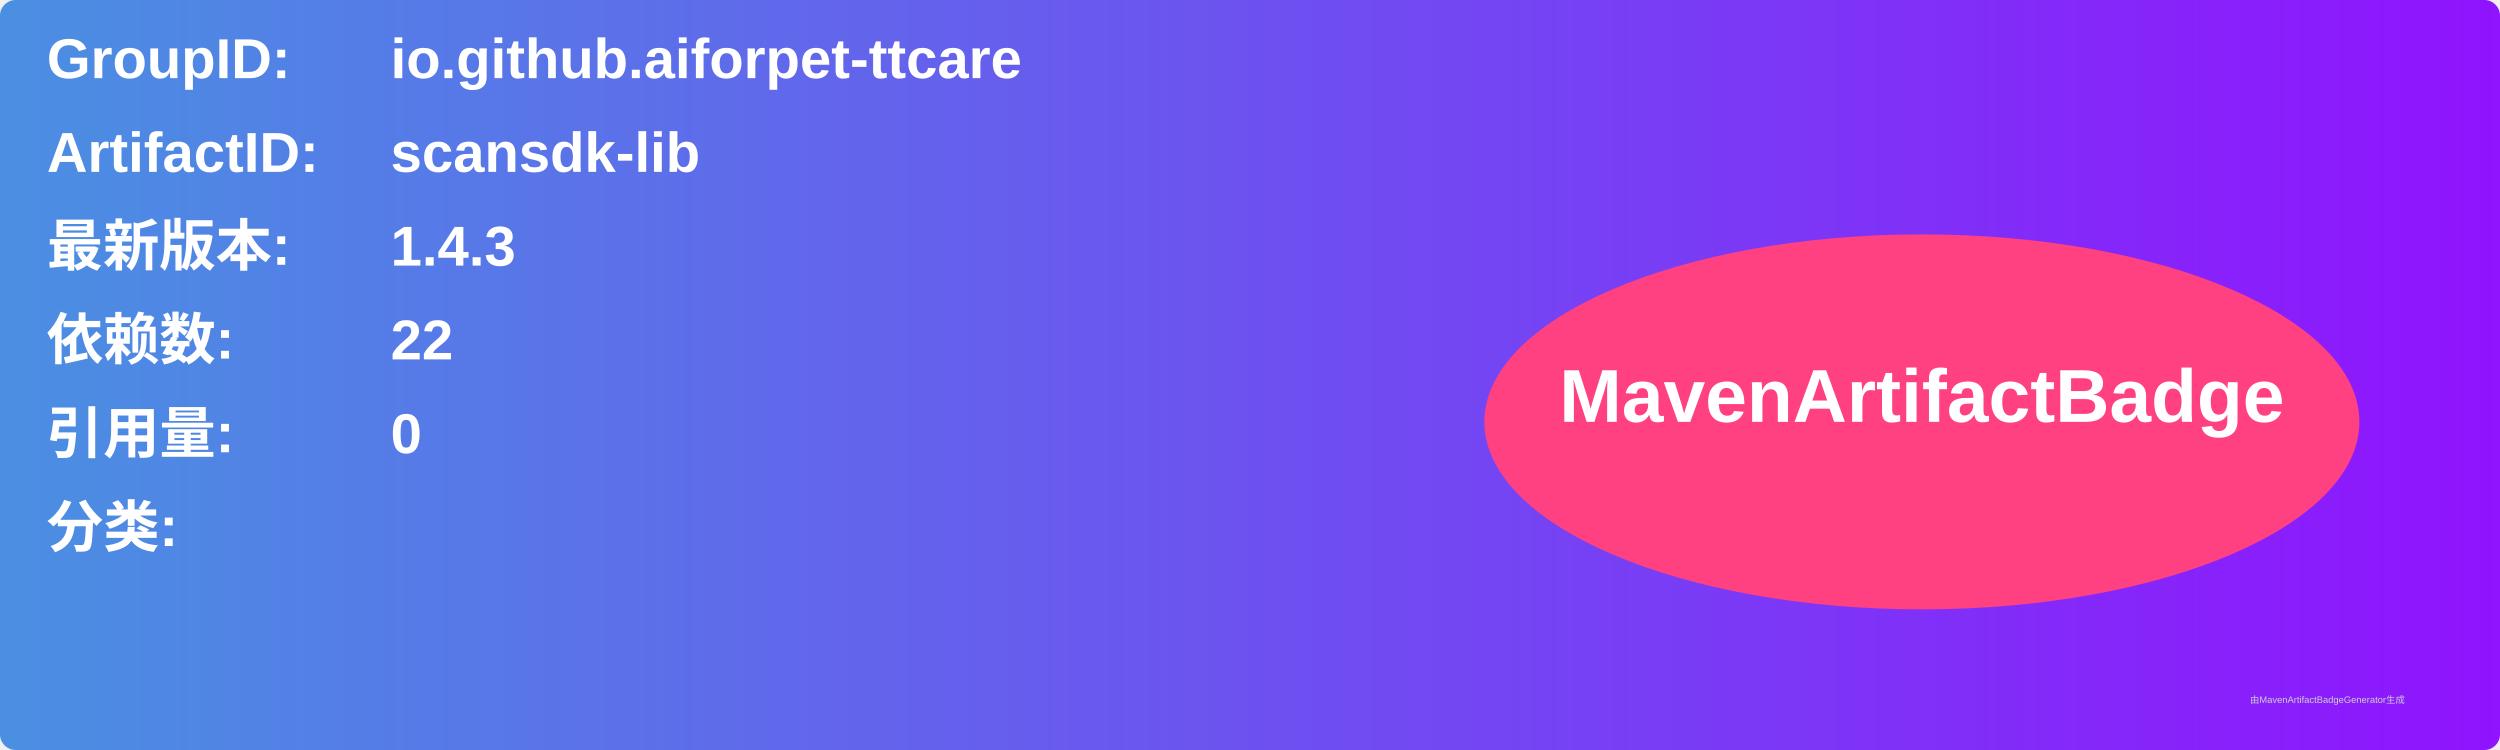
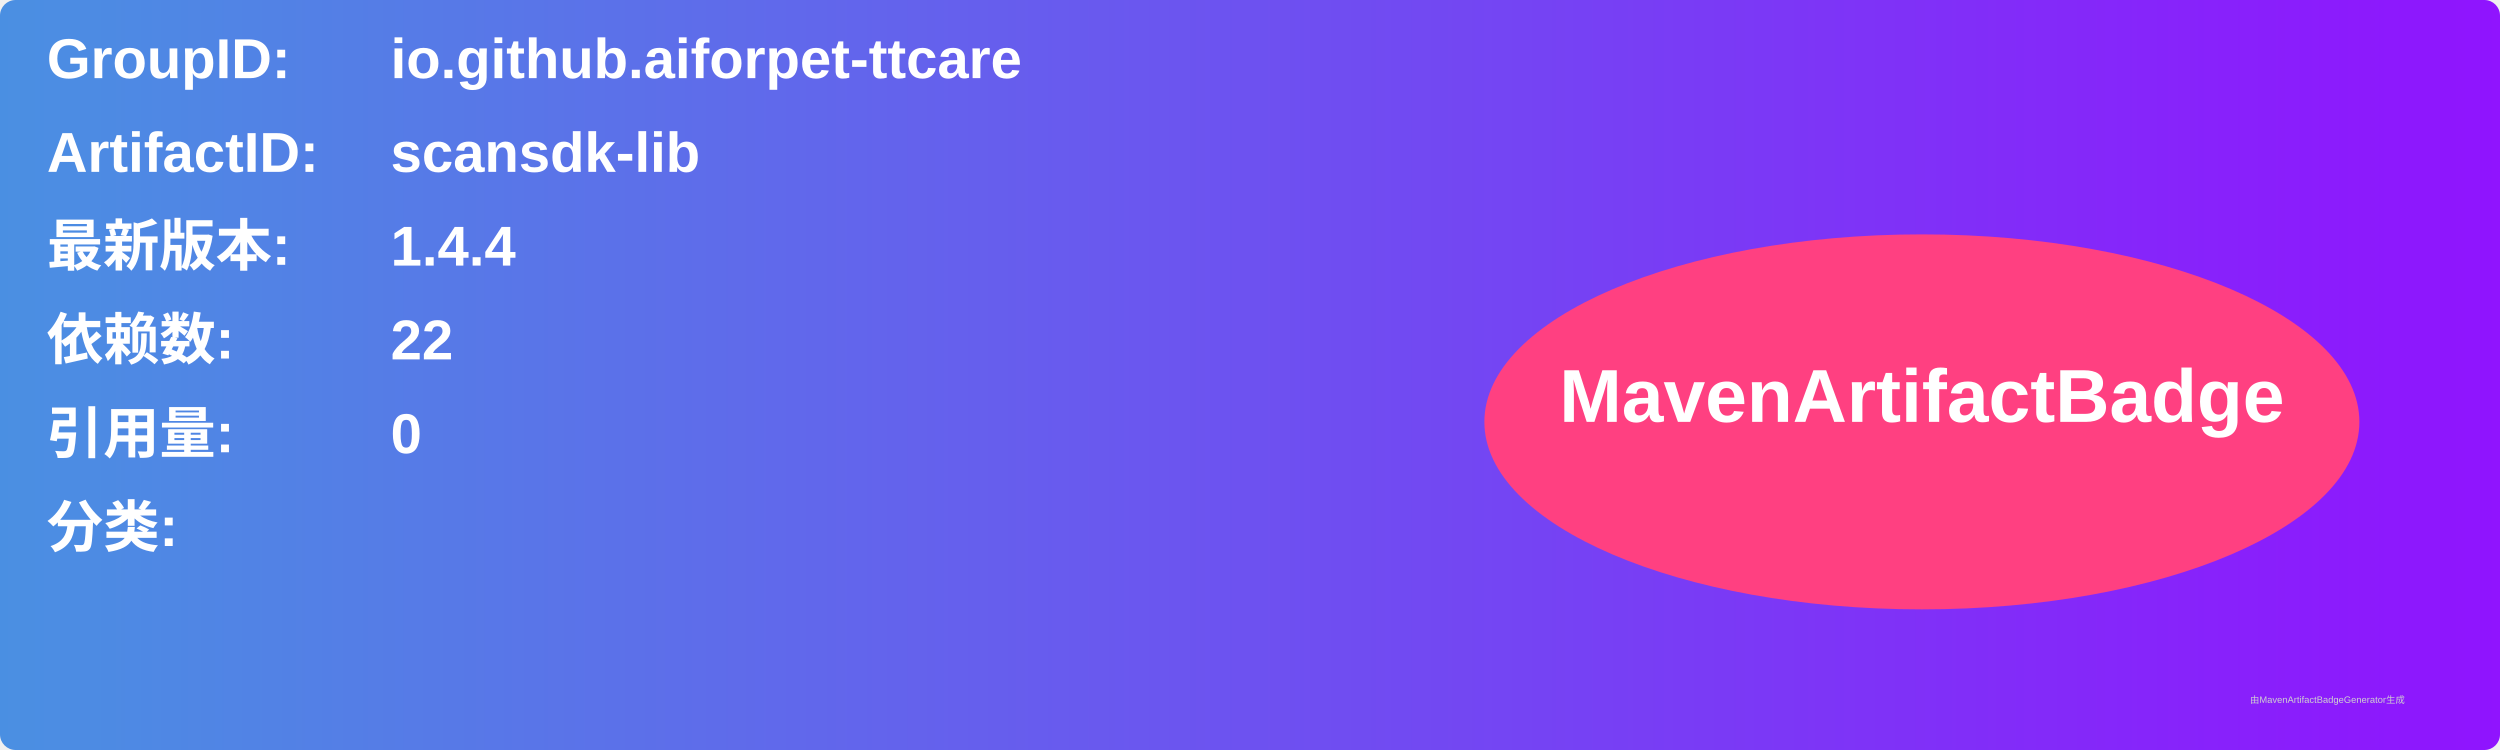
<svg xmlns="http://www.w3.org/2000/svg" width="800" height="240" viewBox="0 0 800 240">
  <linearGradient id="grad" x1="0%" y1="0%" x2="100%" y2="0%">
    <stop offset="0%" stop-color="#4a90e2" />
    <stop offset="100%" stop-color="#9013fe" />
  </linearGradient>
  <rect width="100%" height="100%" rx="5" ry="5" fill="url(#grad)" />
  <g transform="translate(15, 15)">
    <text x="0" y="10" font-family="Arial" font-size="18" fill="white" font-weight="bold" width="260">GroupID:</text>
    <text x="110" y="10" font-family="Arial" font-size="18" fill="white" font-weight="bold" width="460">io.github.aiforpet-ttcare</text>
    <text x="0" y="40" font-family="Arial" font-size="18" fill="white" font-weight="bold" width="260">ArtifactID:</text>
    <text x="110" y="40" font-family="Arial" font-size="18" fill="white" font-weight="bold" width="460">scansdk-lib</text>
    <text x="0" y="70" font-family="Arial" font-size="18" fill="white" font-weight="bold">最新版本:</text>
    <text x="110" y="70" font-family="Arial" font-size="18" fill="white" font-weight="bold">
-       <tspan font-weight="bold">1.4.3</tspan>
+       <tspan font-weight="bold">1.4.4</tspan>
    </text>
    <text x="0" y="100" font-family="Arial" font-size="18" fill="white" font-weight="bold">依赖数: </text>
    <text x="110" y="100" font-family="Arial" font-size="18" fill="white">
      <tspan font-weight="bold">22</tspan>
    </text>
    <text x="0" y="130" font-family="Arial" font-size="18" fill="white" font-weight="bold">引用量: </text>
    <text x="110" y="130" font-family="Arial" font-size="18" fill="white">
      <tspan font-weight="bold">0</tspan>
    </text>
    <text x="0" y="160" font-family="Arial" font-size="18" fill="white" font-weight="bold">分类:</text>
    <text x="10" y="190" font-family="Arial" font-size="10" fill="white">
      <tspan font-weight="bold" />
    </text>
    <ellipse cx="600" cy="120" rx="140" ry="60" fill="#ff4081" />
    <text x="600" y="120" text-anchor="middle" font-family="Arial" font-size="24" fill="white" font-weight="bold">MavenArtifactBadge</text>
  </g>
  <text x="720" y="225" font-family="Arial" font-size="3" fill="#d0d0d0">由MavenArtifactBadgeGenerator生成</text>
</svg>
